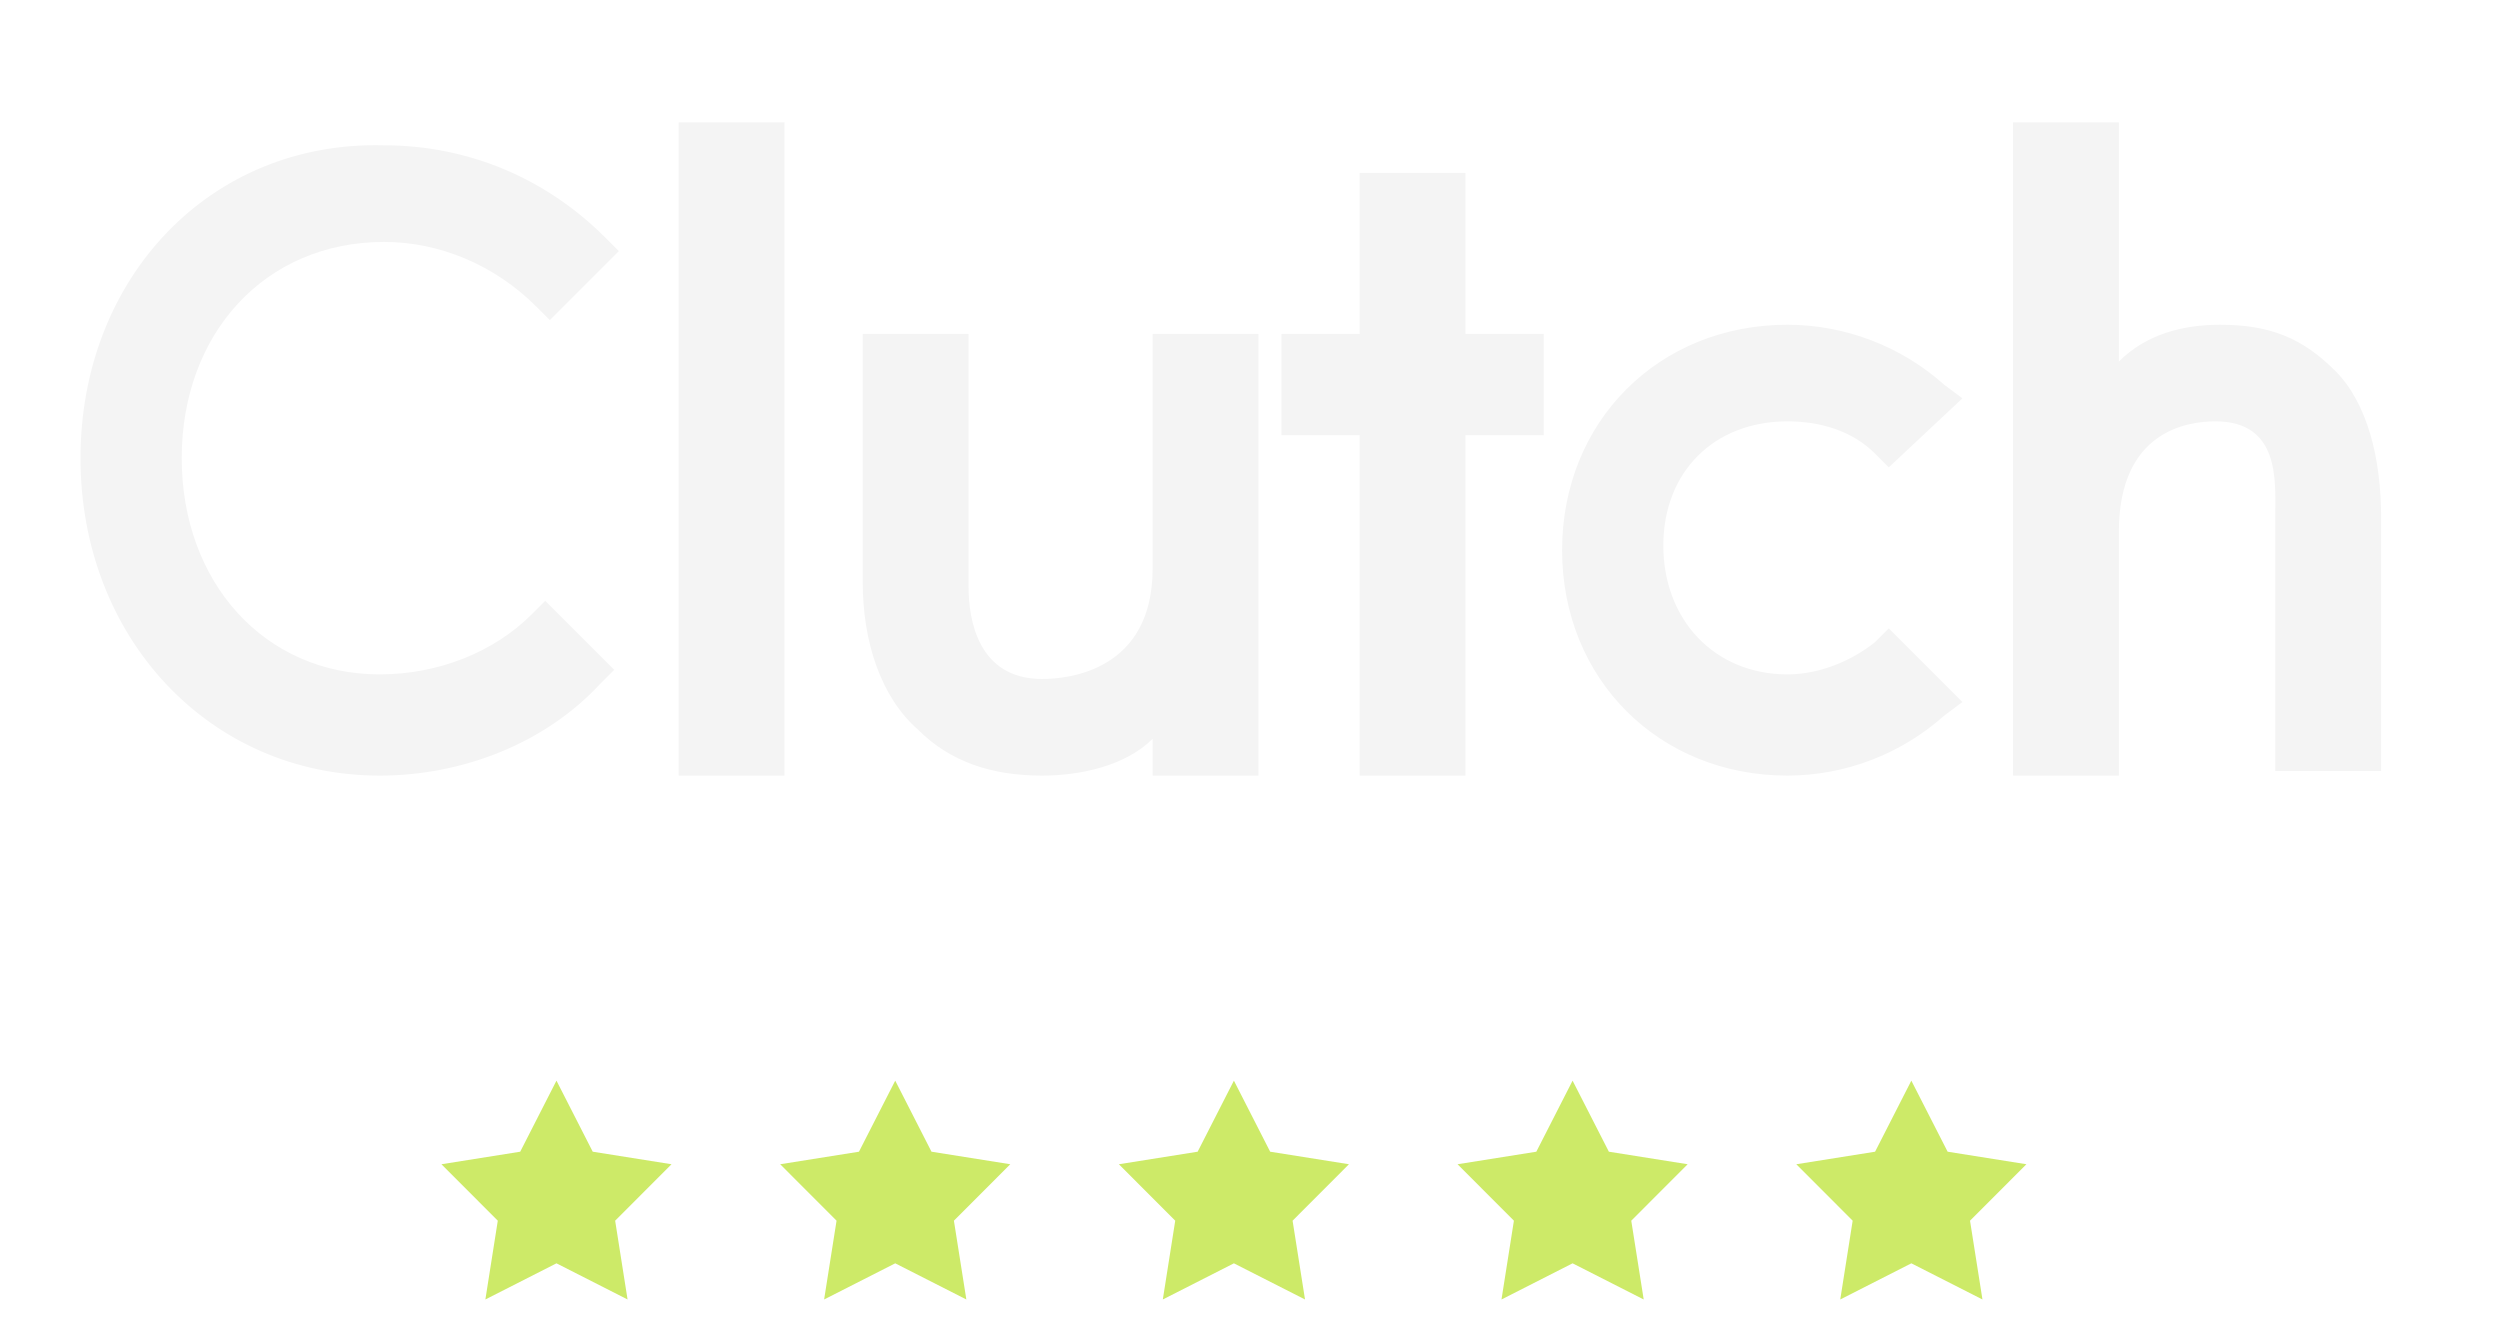
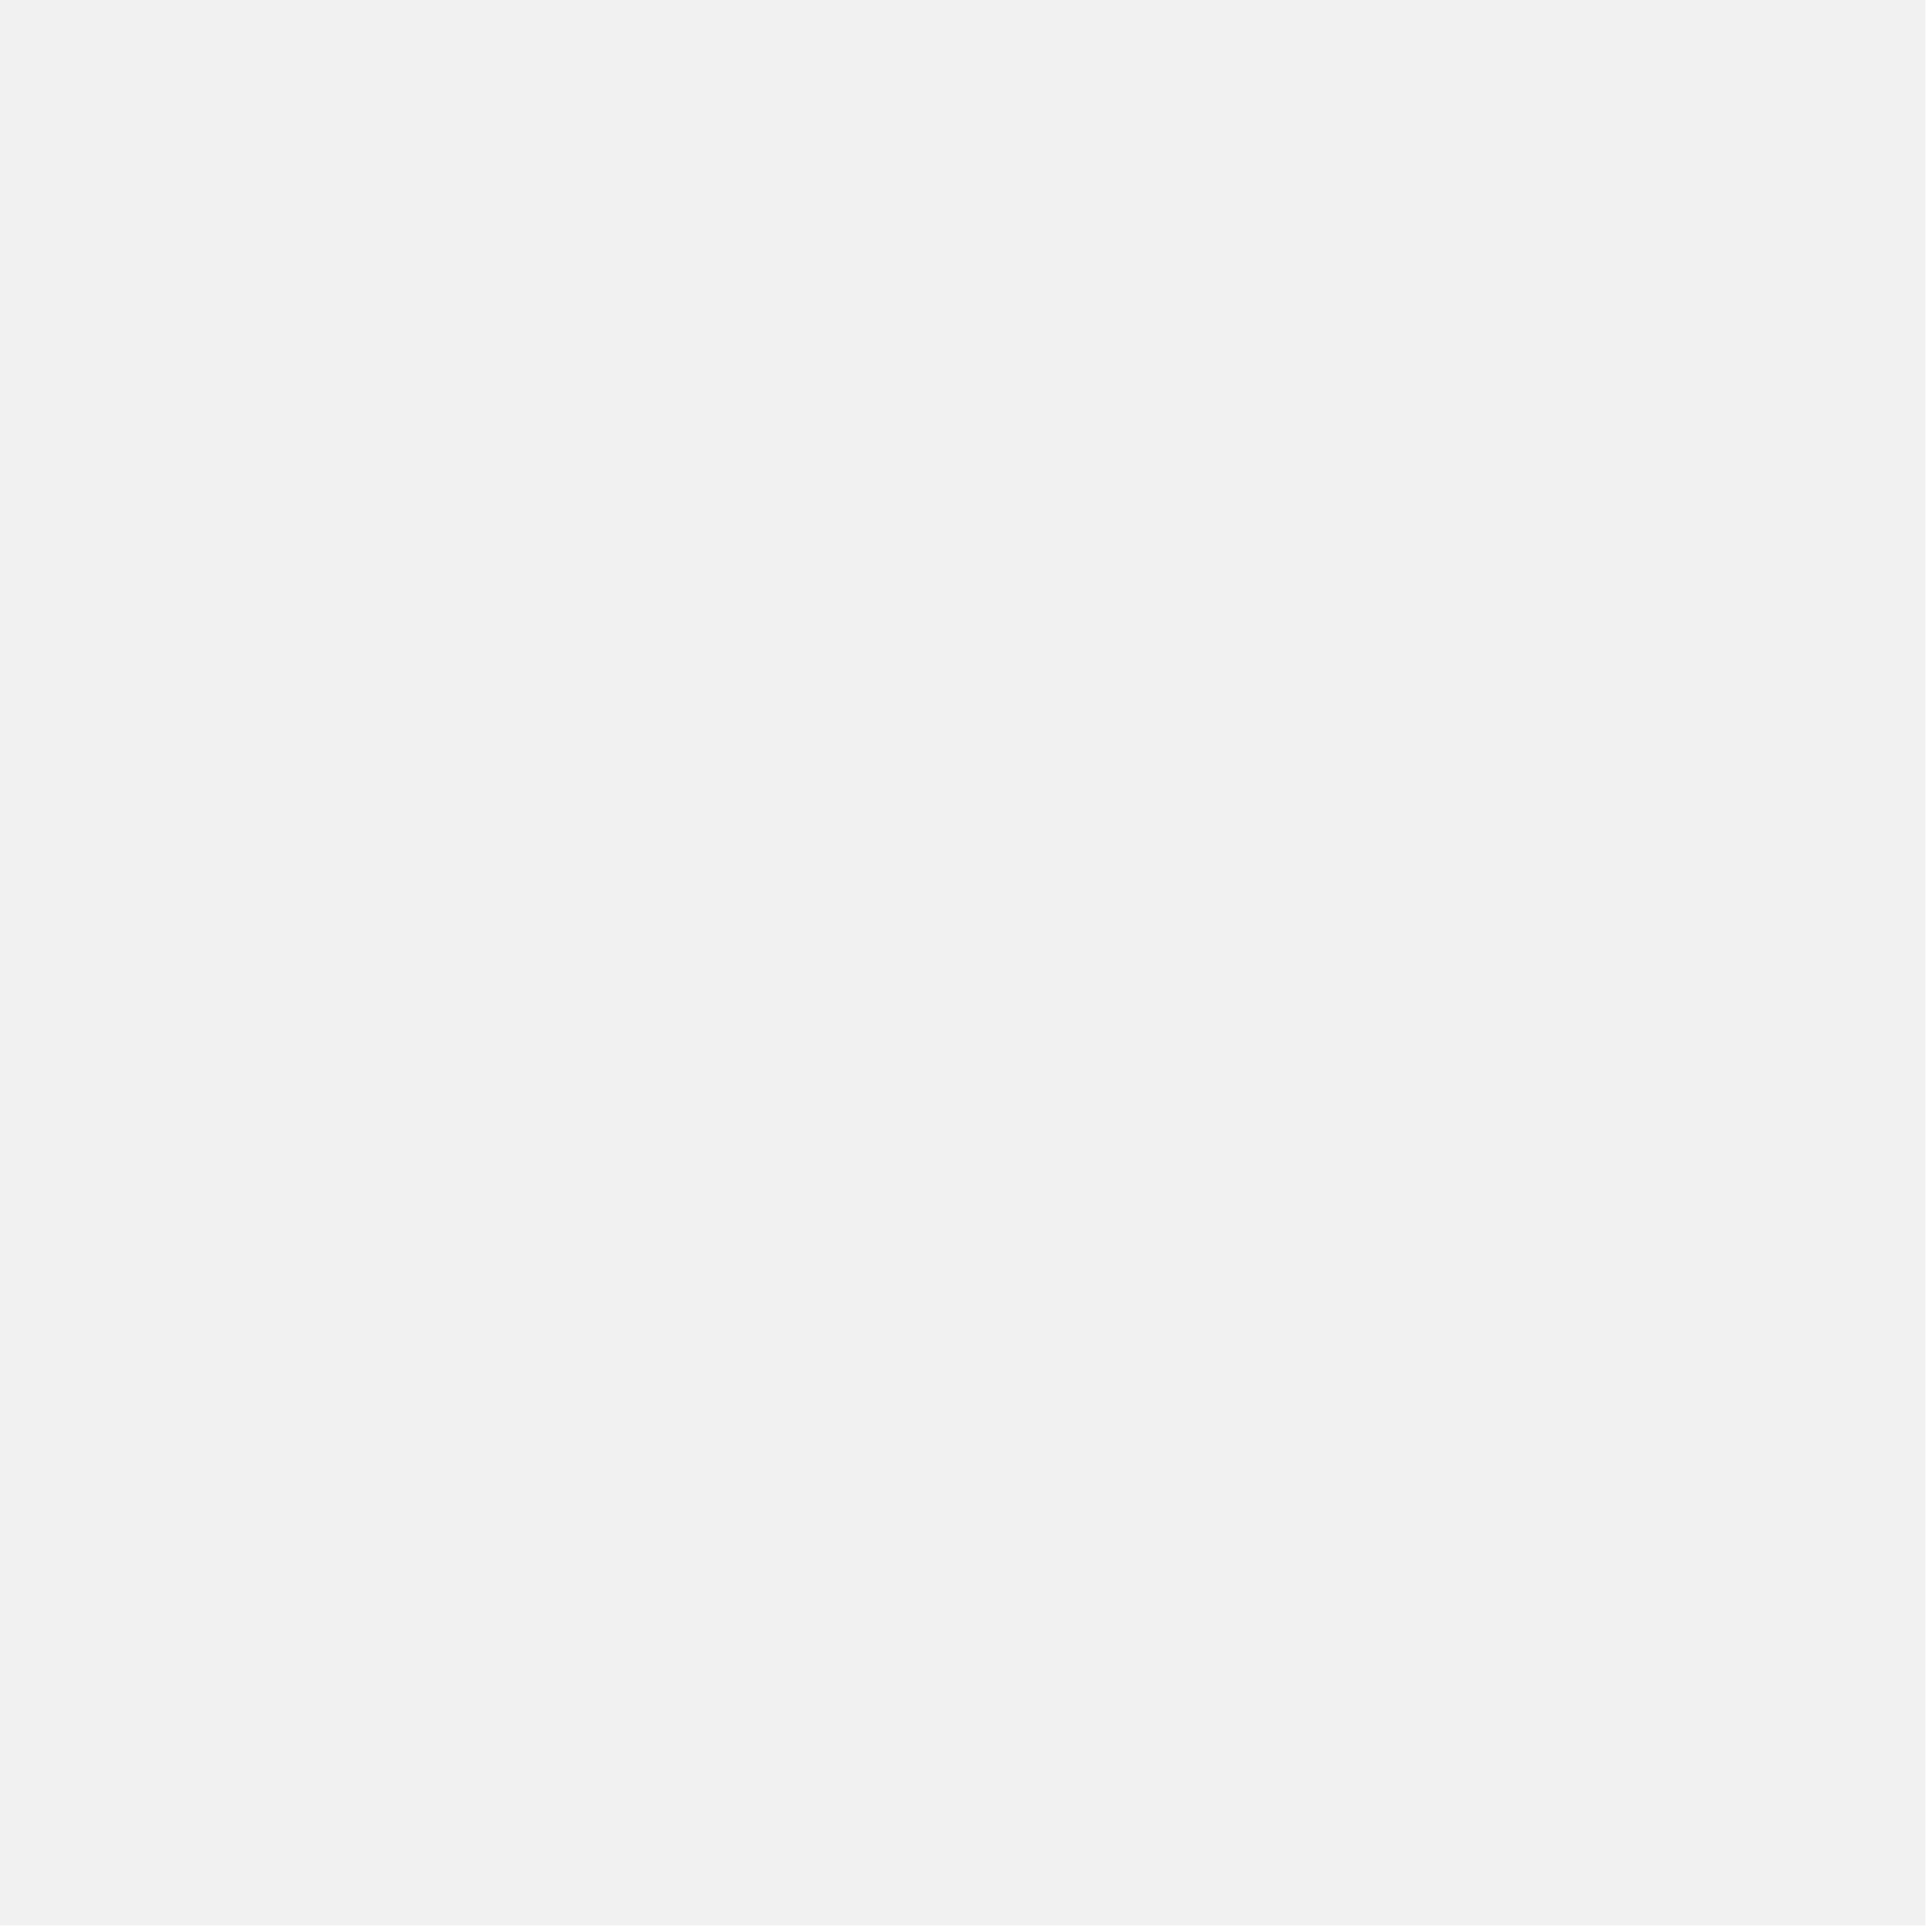
- <svg xmlns="http://www.w3.org/2000/svg" width="119" height="63" fill="none">
-   <path d="M32.305 5.822h5.037v31.097h-5.037V5.822zm22.56 21.242c0 4.818-3.943 5.256-5.257 5.256-3.066 0-3.504-2.847-3.504-4.38V15.895h-5.038v11.826c0 2.847.877 5.475 2.629 7.008 1.533 1.533 3.504 2.19 5.913 2.19 1.752 0 3.943-.438 5.257-1.752v1.752h5.037V15.896h-5.037v11.168zM69.757 8.231h-5.038v7.665h-3.723v4.818h3.723v16.205h5.038V20.714h3.723v-4.818h-3.723V8.23zm19.492 22.337c-1.095.876-2.628 1.533-4.162 1.533-3.504 0-5.913-2.628-5.913-6.132 0-3.504 2.41-5.913 5.913-5.913 1.534 0 3.067.438 4.162 1.533l.657.657 3.504-3.285-.876-.656a11.23 11.23 0 00-7.447-2.848c-6.132 0-10.731 4.6-10.731 10.731 0 6.132 4.599 10.731 10.731 10.731a11.23 11.23 0 007.447-2.847l.876-.657-3.504-3.504-.657.657zm21.903-12.92c-1.534-1.533-3.067-2.19-5.476-2.19-1.752 0-3.504.438-4.818 1.751V5.822H95.82v31.097h5.038V25.312c0-4.818 3.285-5.256 4.599-5.256 3.066 0 2.847 2.847 2.847 4.38V36.7h5.038V24.655c0-2.847-.657-5.475-2.19-7.008zM25.296 29.255c-1.752 1.751-4.38 2.846-7.228 2.846-5.475 0-9.418-4.38-9.418-10.292 0-5.913 3.943-10.293 9.637-10.293 2.629 0 5.257 1.095 7.228 3.066l.657.657 3.285-3.285-.657-.657c-2.847-2.847-6.57-4.38-10.513-4.38-8.322-.22-14.455 6.35-14.455 14.892 0 8.54 6.133 15.11 14.236 15.11 3.943 0 7.885-1.533 10.513-4.38l.657-.657-3.285-3.285-.657.657z" fill="#F4F4F4" />
-   <path d="M26.488 51.439l-1.726 3.382-3.75.597 2.683 2.687-.591 3.75 3.384-1.721 3.384 1.721-.591-3.75 2.683-2.687-3.75-.597-1.726-3.382zm16.125 0l-1.726 3.382-3.75.597 2.683 2.687-.592 3.75 3.385-1.721 3.385 1.721-.592-3.75 2.683-2.687-3.75-.597-1.726-3.382zm16.121 0l-1.726 3.382-3.75.597 2.683 2.687-.591 3.75 3.384-1.721 3.385 1.721-.592-3.75 2.683-2.687-3.75-.597-1.726-3.382zm16.121 0l-1.726 3.382-3.75.597 2.683 2.687-.591 3.75 3.384-1.721 3.385 1.721-.592-3.75 2.684-2.687-3.75-.597-1.727-3.382zm16.125 0l-1.726 3.382-3.75.597 2.683 2.687-.591 3.75 3.384-1.721 3.385 1.721-.592-3.75 2.684-2.687-3.75-.597-1.727-3.382z" fill="#CDEA68" />
+ <svg xmlns="http://www.w3.org/2000/svg" width="171" height="171" viewBox="0 0 171 171" fill="none">
+   <rect width="170.42" height="170.42" fill="#F1F1F1" />
</svg>
